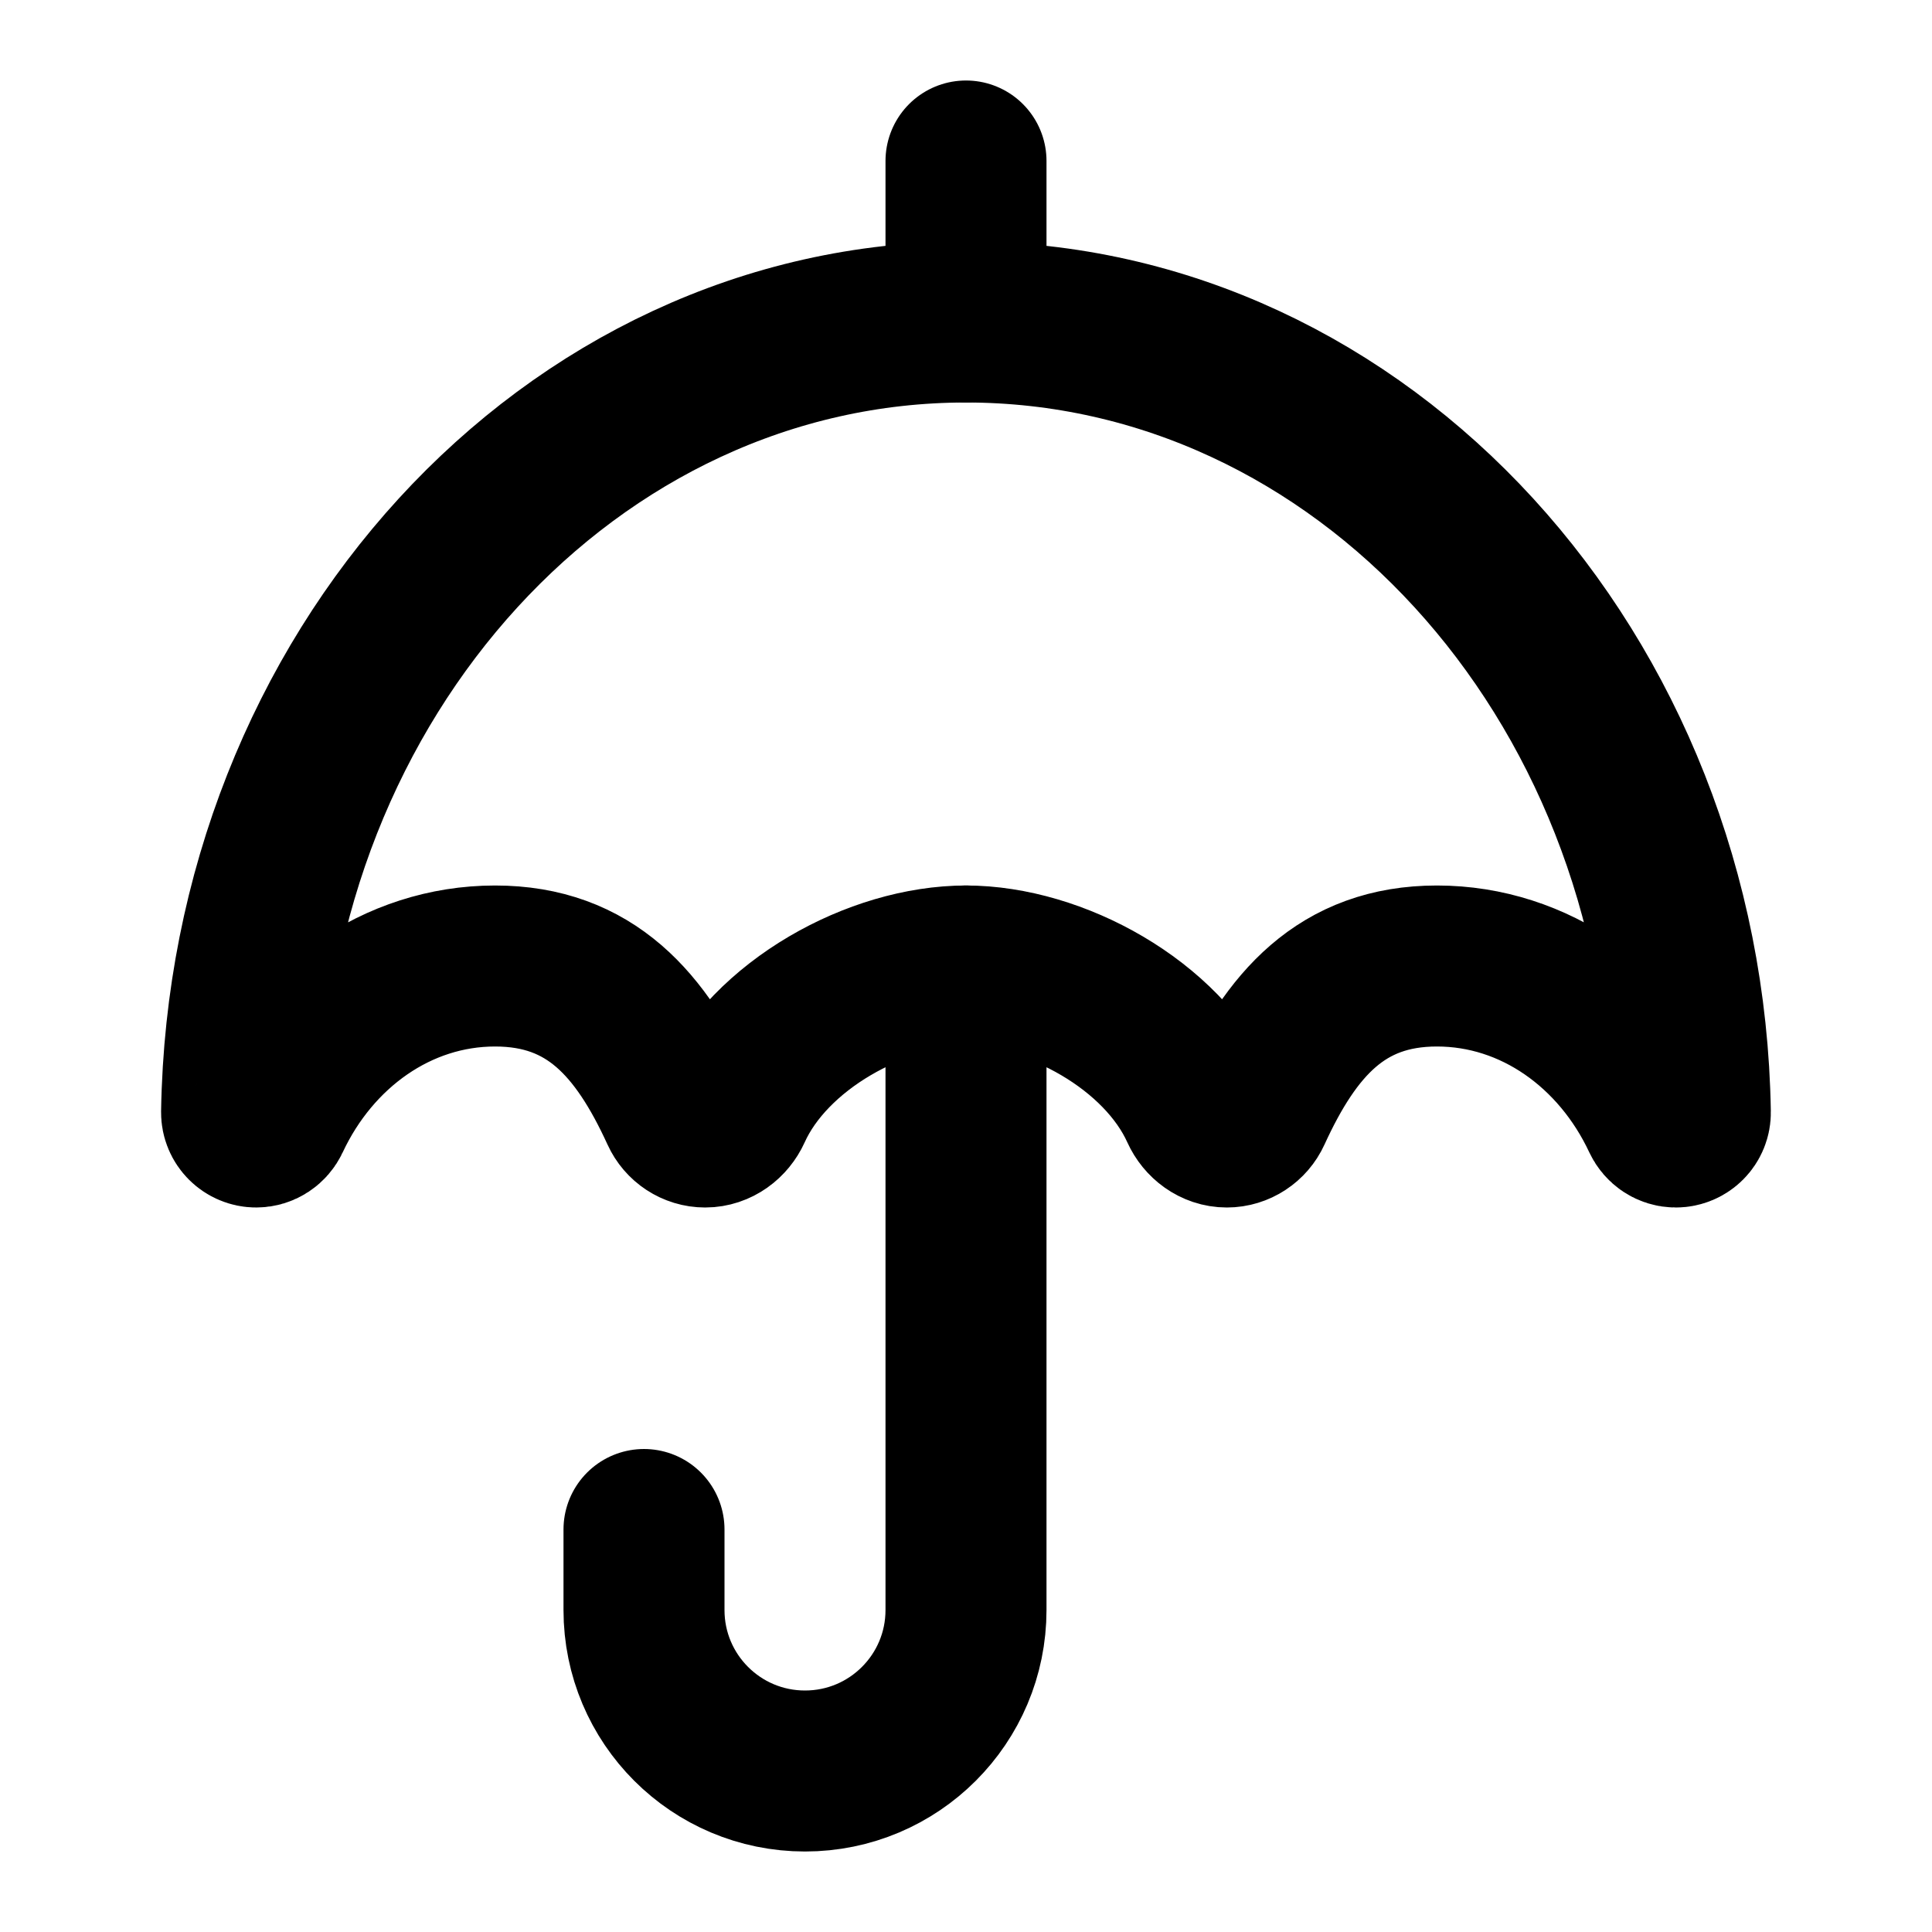
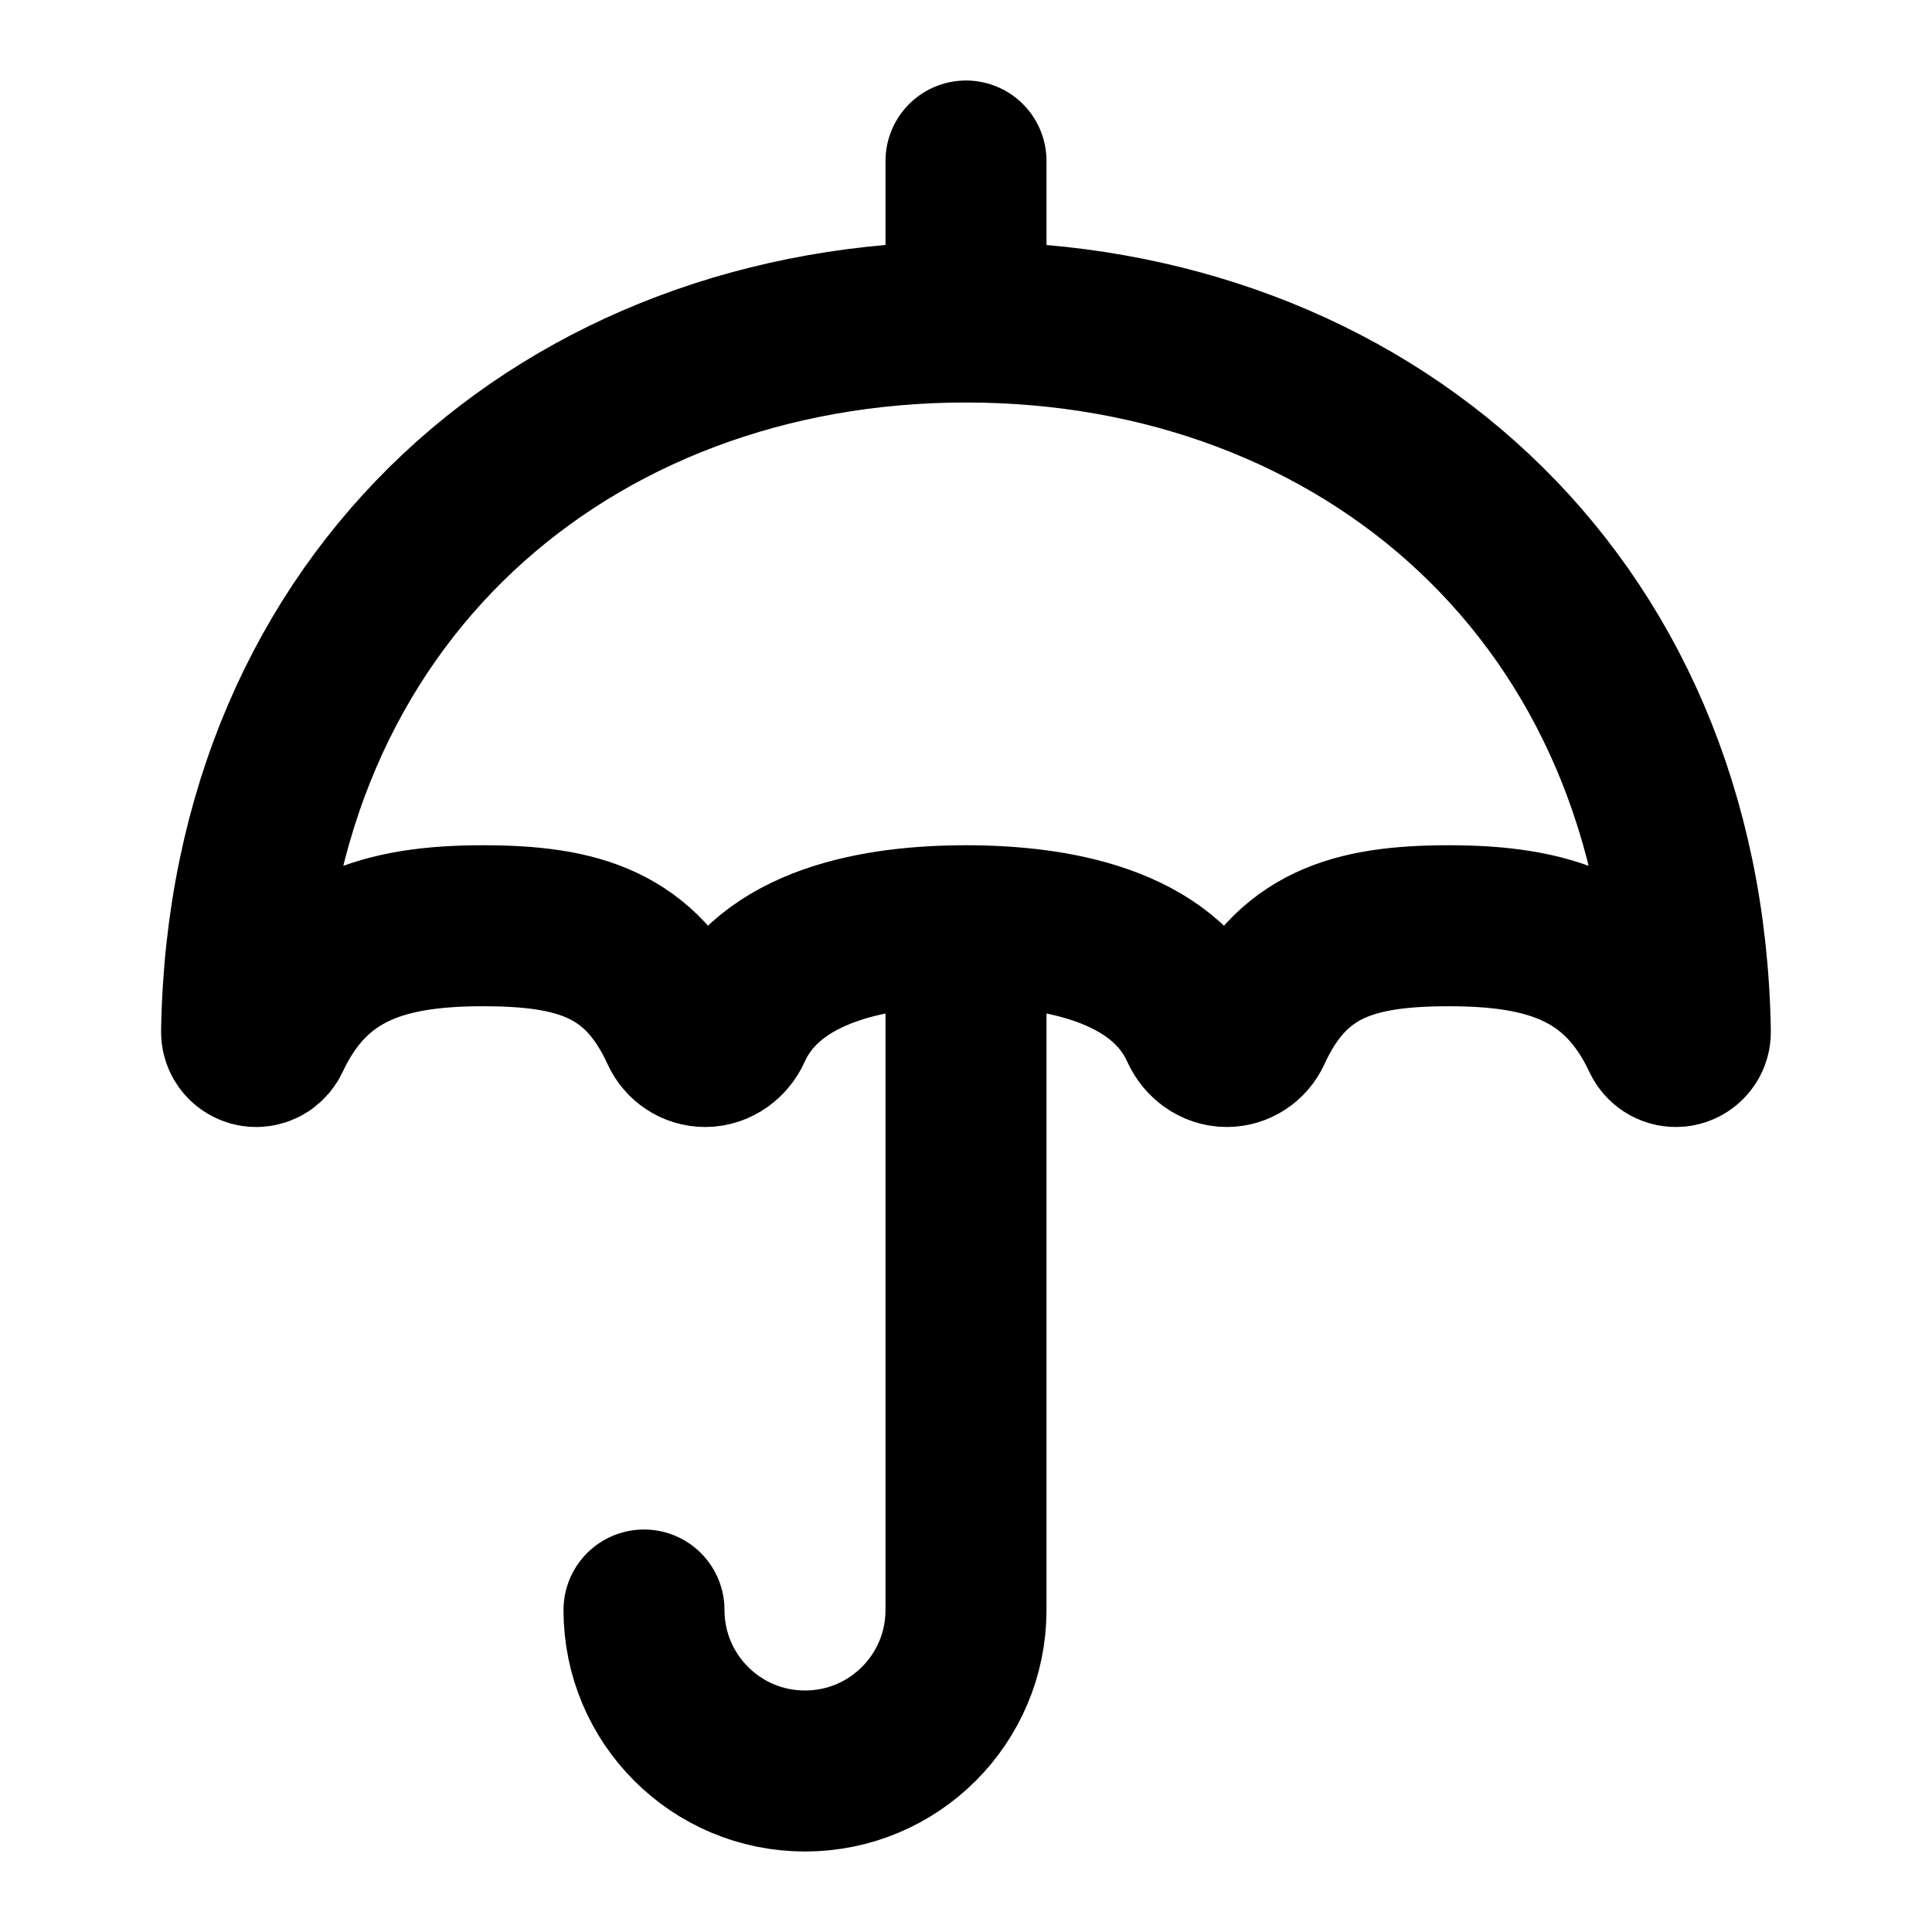
<svg xmlns="http://www.w3.org/2000/svg" viewBox="0 0 24 24" fill="none" stroke="currentColor">
-   <path d="M3.183 14C3.082 14 3 13.918 3.001 13.817C3.089 8.378 7.085 4 12 4C16.916 4 20.91 8.378 20.998 13.817C21 13.918 20.918 14 20.817 14C20.744 14 20.679 13.956 20.648 13.89C20.123 12.767 19.067 12 17.85 12C16.665 12 16.036 12.727 15.544 13.802C15.49 13.921 15.371 14 15.24 14C15.097 14 14.973 13.906 14.914 13.776C14.441 12.729 13.099 12 12 12C10.901 12 9.559 12.729 9.086 13.776C9.027 13.906 8.903 14 8.76 14C8.628 14 8.51 13.921 8.456 13.802C7.964 12.727 7.335 12 6.15 12C4.933 12 3.877 12.767 3.352 13.89C3.321 13.956 3.256 14 3.183 14Z" stroke="currentColor" stroke-width="2" stroke-linecap="round" stroke-linejoin="round" />
-   <path d="M12 12V20C12 21.105 11.105 22 10 22V22C8.895 22 8 21.105 8 20V19" stroke="currentColor" stroke-width="2" stroke-linecap="round" stroke-linejoin="round" />
-   <path d="M12 4V2" stroke="currentColor" stroke-width="2" stroke-linecap="round" stroke-linejoin="round" />
+   <path d="M12 4C7.085 4 3.089 7.378 3.001 12.817C3 12.918 3.082 13 3.183 13C3.256 13 3.321 12.956 3.352 12.89C3.877 11.767 4.783 11.5 6 11.5C7.185 11.5 7.964 11.727 8.456 12.802C8.51 12.921 8.628 13 8.76 13C8.903 13 9.027 12.906 9.086 12.776C9.559 11.729 10.901 11.5 12 11.5M12 4C16.916 4 20.91 7.378 20.998 12.817C21 12.918 20.918 13 20.817 13C20.744 13 20.679 12.956 20.648 12.89C20.123 11.767 19.217 11.5 18 11.5C16.815 11.5 16.036 11.727 15.544 12.802C15.49 12.921 15.371 13 15.24 13C15.097 13 14.973 12.906 14.914 12.776C14.441 11.729 13.099 11.5 12 11.5M12 4V2M12 11.5V20C12 21.105 11.105 22 10 22C8.895 22 8 21.105 8 20" stroke="currentColor" stroke-width="2" stroke-linecap="round" stroke-linejoin="round" />
</svg>
